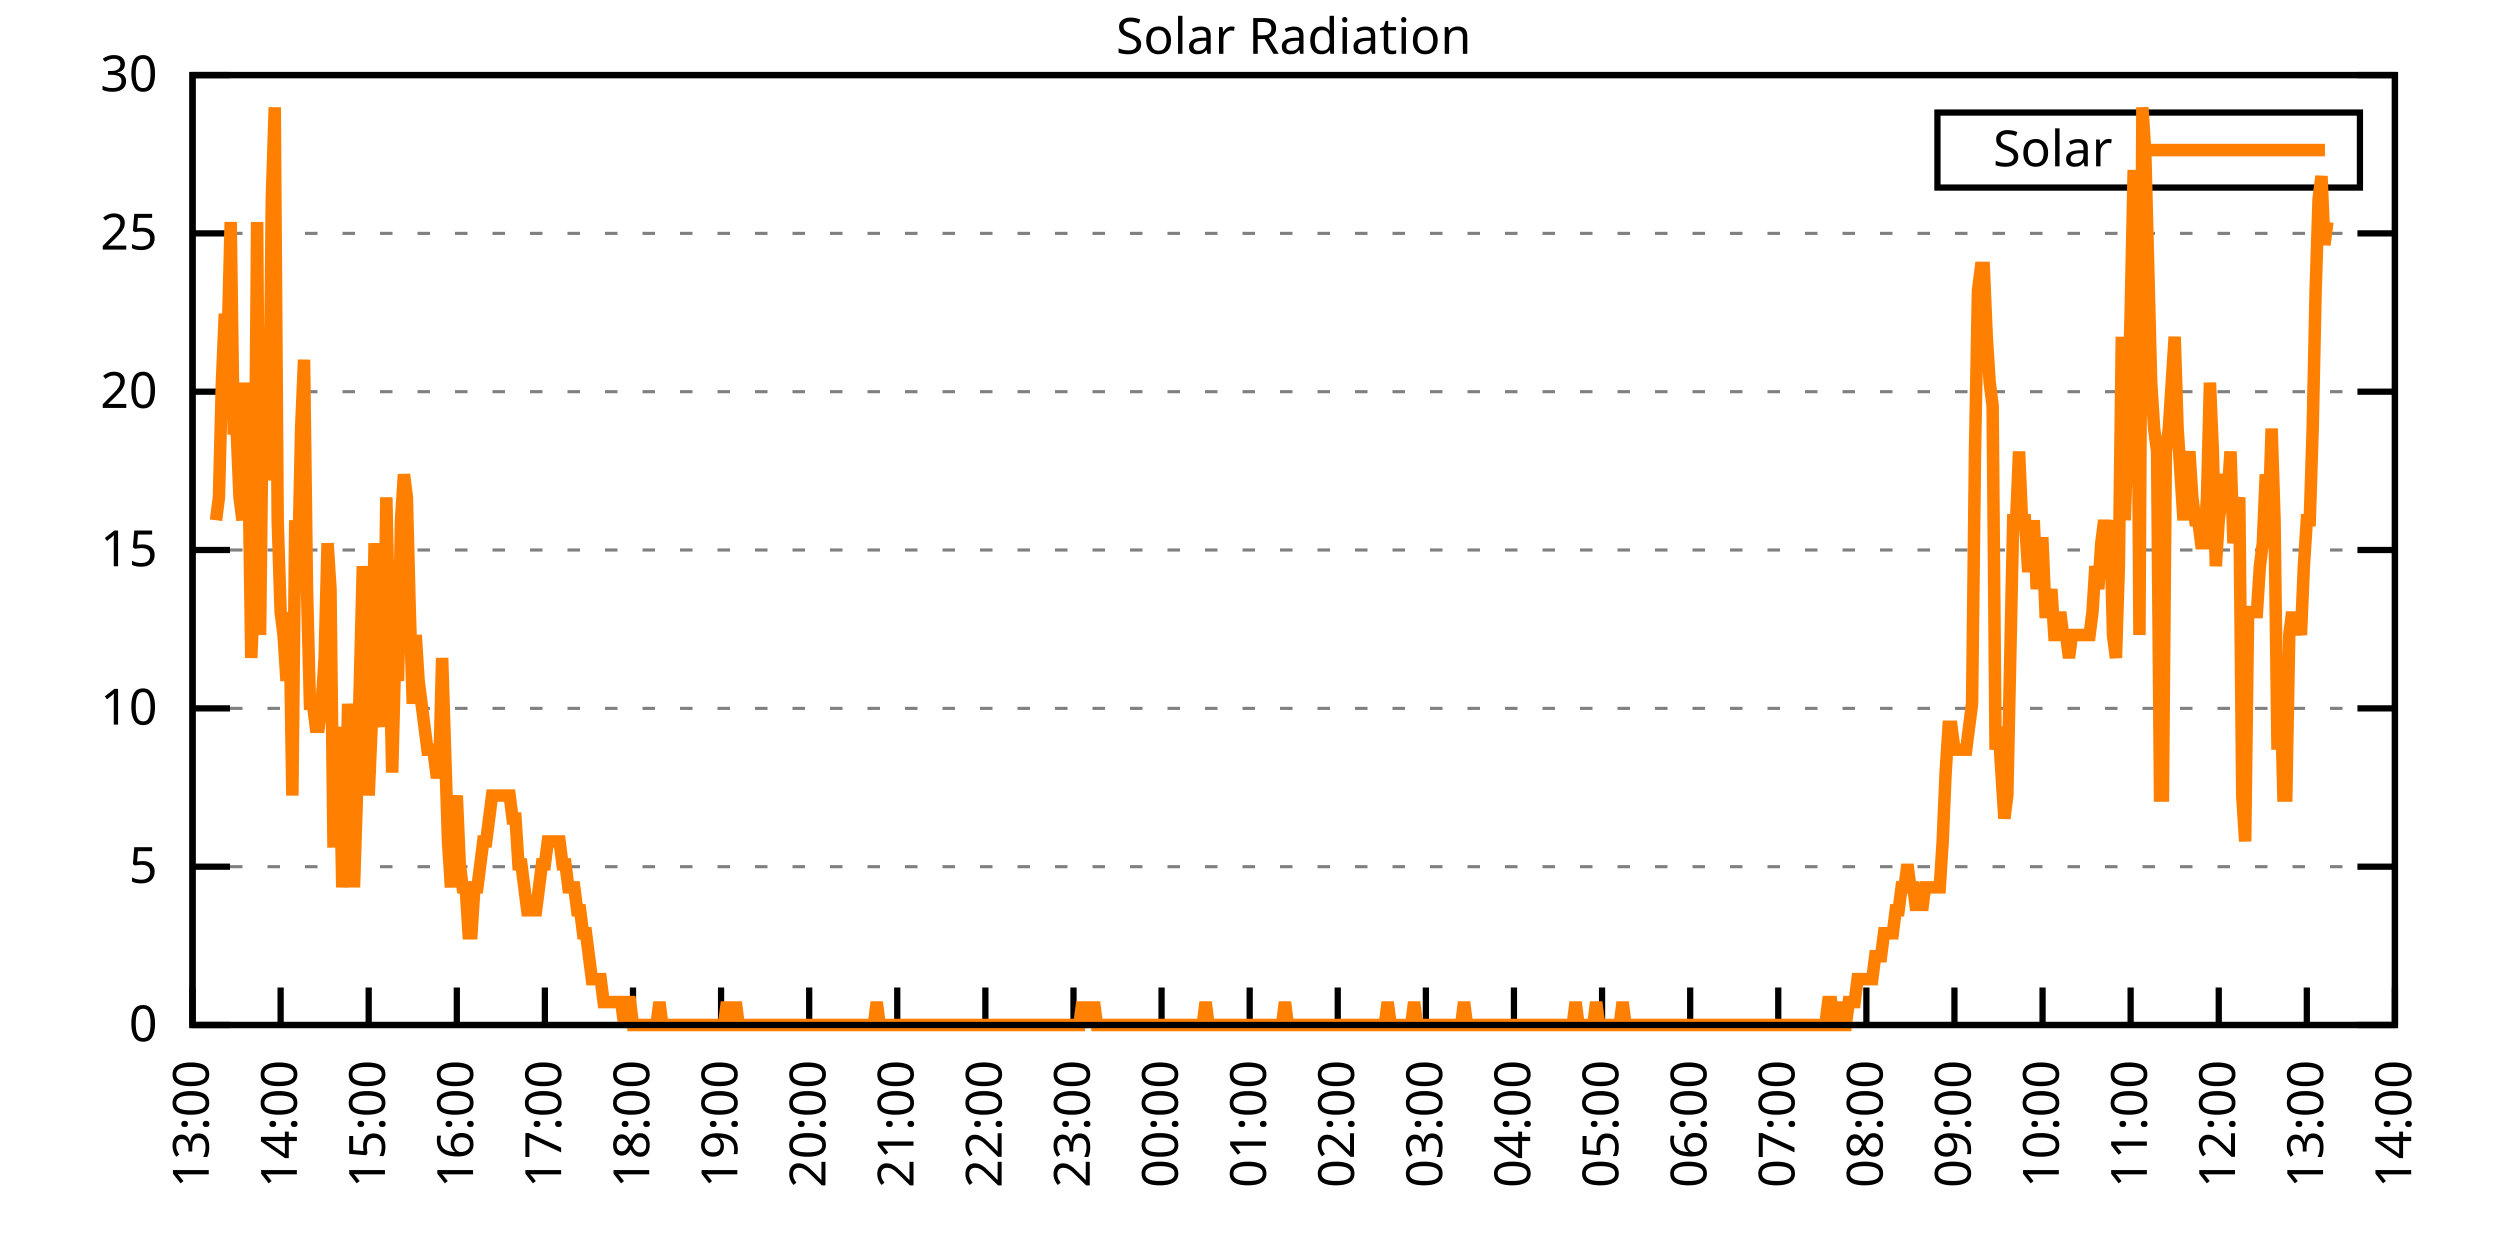
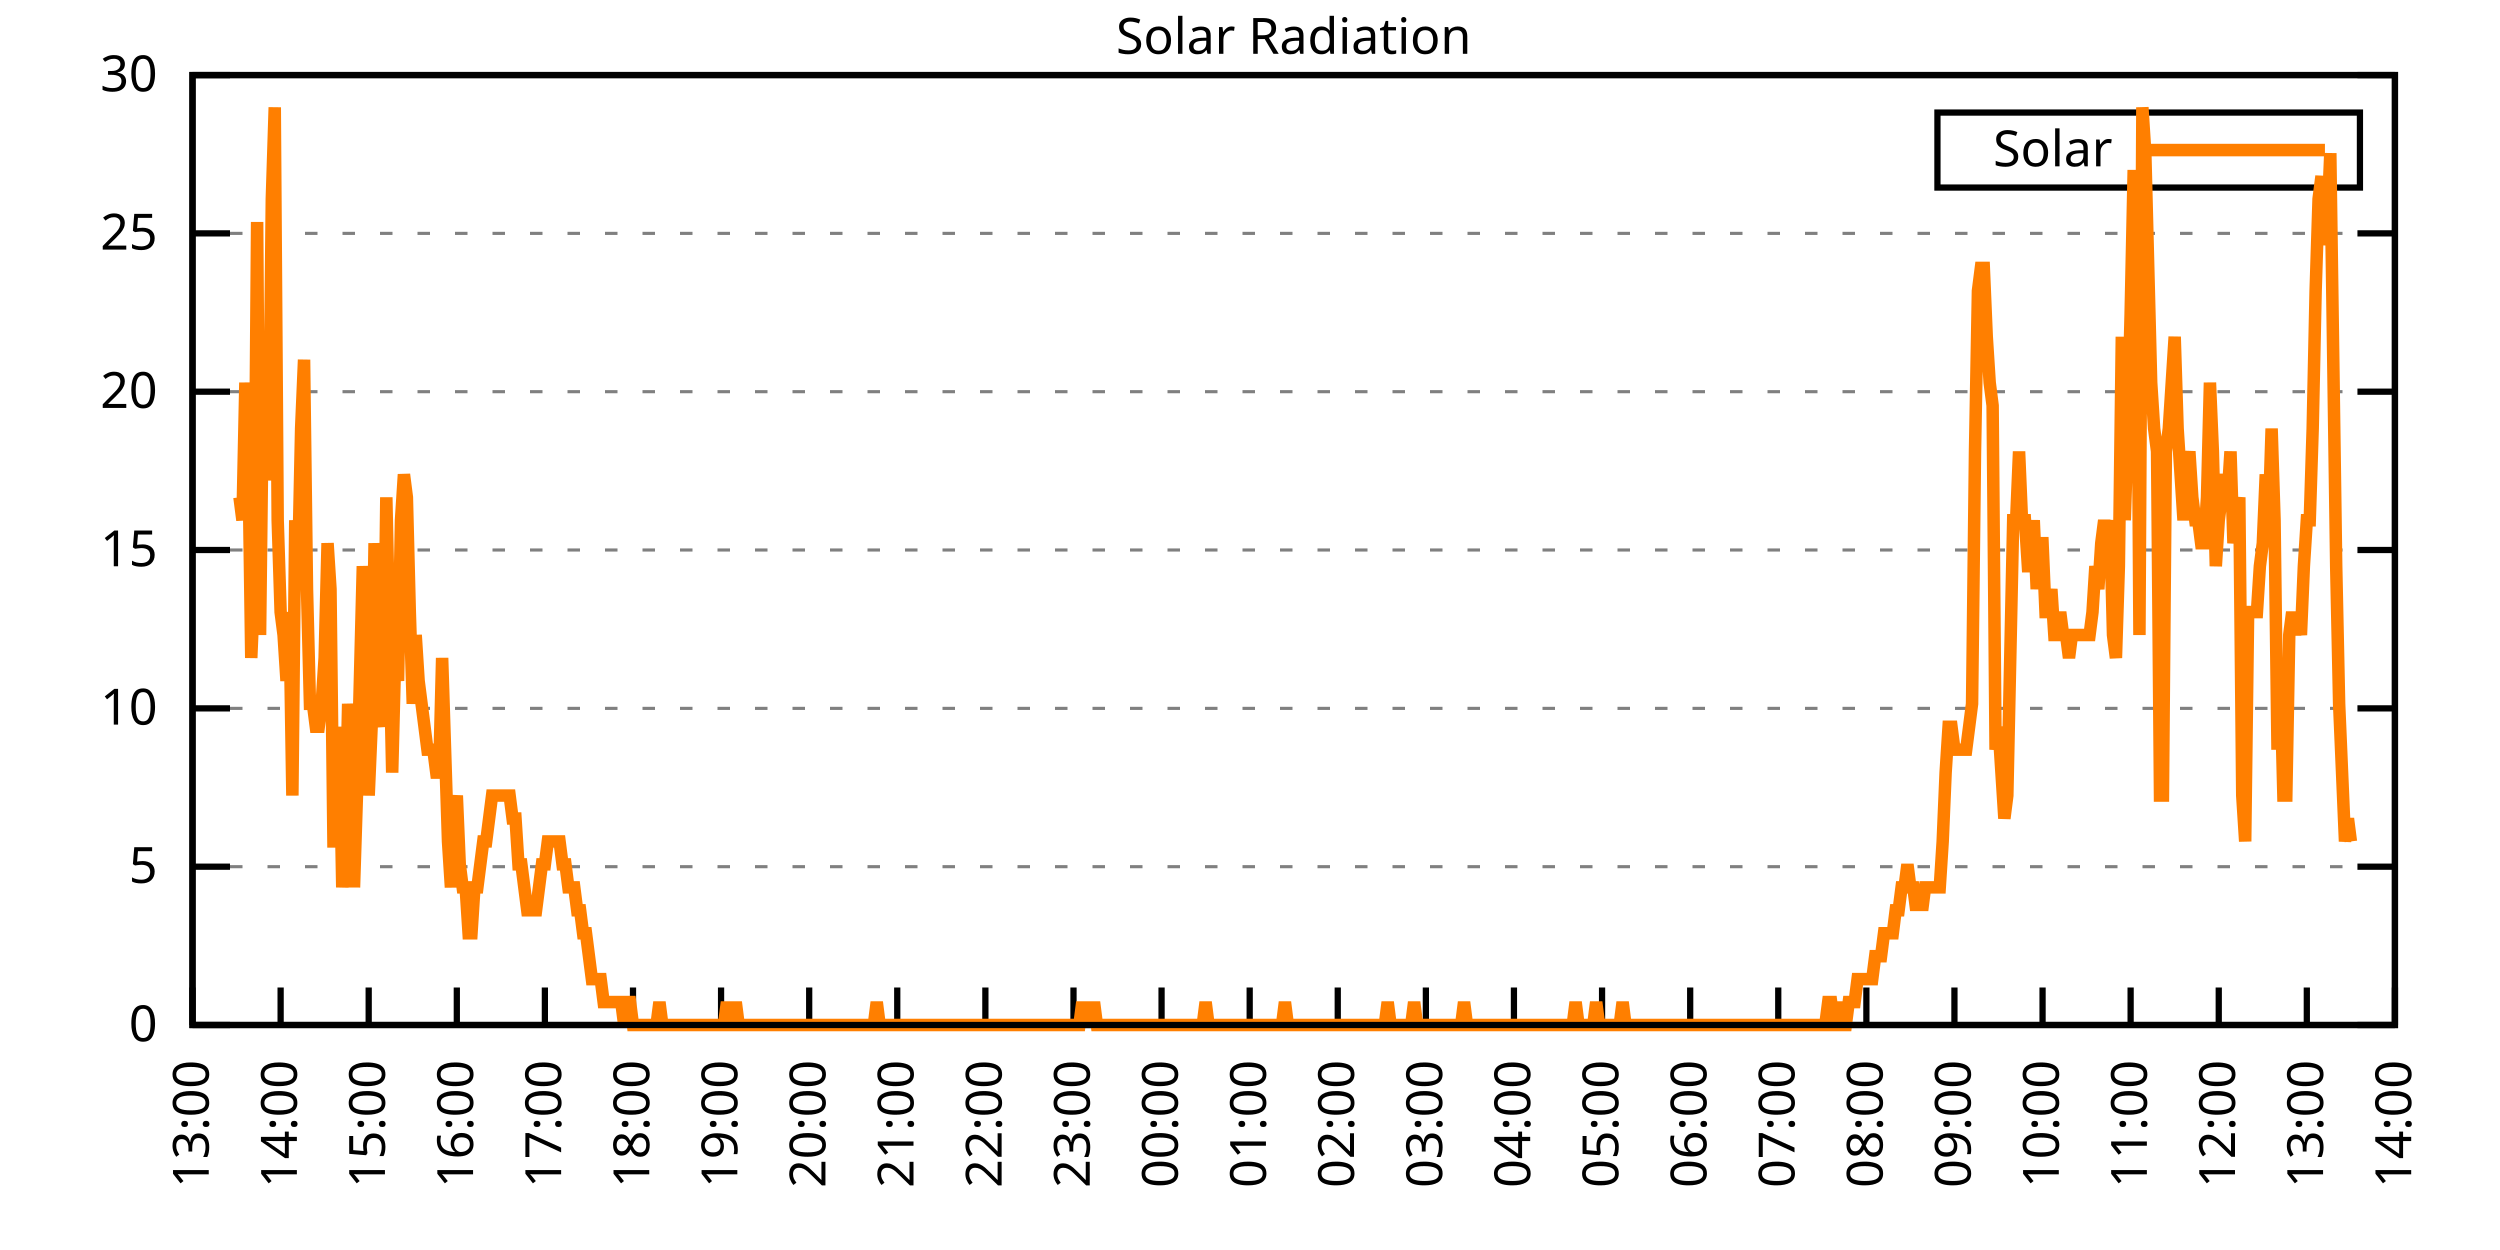
<svg xmlns="http://www.w3.org/2000/svg" xmlns:xlink="http://www.w3.org/1999/xlink" width="400" height="200" viewBox="0 0 400 200">
  <g id="gnuplot_canvas">
    <rect x="0" y="0" width="400" height="200" fill="none" />
    <defs>
      <circle id="gpDot" r="0.5" stroke-width="0.5" stroke="currentColor" />
      <path id="gpPt0" stroke-width="0.333" stroke="currentColor" d="M-1,0 h2 M0,-1 v2" />
      <path id="gpPt1" stroke-width="0.333" stroke="currentColor" d="M-1,-1 L1,1 M1,-1 L-1,1" />
      <path id="gpPt2" stroke-width="0.333" stroke="currentColor" d="M-1,0 L1,0 M0,-1 L0,1 M-1,-1 L1,1 M-1,1 L1,-1" />
      <rect id="gpPt3" stroke-width="0.333" stroke="currentColor" x="-1" y="-1" width="2" height="2" />
      <rect id="gpPt4" stroke-width="0.333" stroke="currentColor" fill="currentColor" x="-1" y="-1" width="2" height="2" />
      <circle id="gpPt5" stroke-width="0.333" stroke="currentColor" cx="0" cy="0" r="1" />
      <use xlink:href="#gpPt5" id="gpPt6" fill="currentColor" stroke="none" />
      <path id="gpPt7" stroke-width="0.333" stroke="currentColor" d="M0,-1.33 L-1.33,0.67 L1.33,0.67 z" />
      <use xlink:href="#gpPt7" id="gpPt8" fill="currentColor" stroke="none" />
      <use xlink:href="#gpPt7" id="gpPt9" stroke="currentColor" transform="rotate(180)" />
      <use xlink:href="#gpPt9" id="gpPt10" fill="currentColor" stroke="none" />
      <use xlink:href="#gpPt3" id="gpPt11" stroke="currentColor" transform="rotate(45)" />
      <use xlink:href="#gpPt11" id="gpPt12" fill="currentColor" stroke="none" />
      <path id="gpPt13" stroke-width="0.333" stroke="currentColor" d="M0,1.330 L1.265,0.411 L0.782,-1.067 L-0.782,-1.076 L-1.265,0.411 z" />
      <use xlink:href="#gpPt13" id="gpPt14" fill="currentColor" stroke="none" />
      <filter id="textbox" filterUnits="objectBoundingBox" x="0" y="0" height="1" width="1">
        <feFlood flood-color="white" flood-opacity="1" result="bgnd" />
        <feComposite in="SourceGraphic" in2="bgnd" operator="atop" />
      </filter>
      <filter id="greybox" filterUnits="objectBoundingBox" x="0" y="0" height="1" width="1">
        <feFlood flood-color="lightgrey" flood-opacity="1" result="grey" />
        <feComposite in="SourceGraphic" in2="grey" operator="atop" />
      </filter>
    </defs>
    <g fill="none" color="white" stroke="currentColor" stroke-width="1.00" stroke-linecap="butt" stroke-linejoin="miter">
</g>
    <g fill="none" color="black" stroke="currentColor" stroke-width="1.00" stroke-linecap="butt" stroke-linejoin="miter">
      <g stroke="none" shape-rendering="crispEdges">
        <polygon fill="rgb(255, 255, 255)" points="30.80,164.00 383.18,164.00 383.18,12.02 30.80,12.02 " />
      </g>
    </g>
    <g fill="none" color="black" stroke="currentColor" stroke-width="1.00" stroke-linecap="butt" stroke-linejoin="miter">
</g>
    <g fill="none" color="black" stroke="black" stroke-width="0.50" stroke-linecap="butt" stroke-linejoin="miter">
</g>
    <g fill="none" color="gray" stroke="currentColor" stroke-width="0.50" stroke-linecap="butt" stroke-linejoin="miter">
      <path stroke="gray" stroke-dasharray="2,4" class="gridline" d="M30.80,164.00 L383.19,164.00  " />
    </g>
    <g fill="none" color="gray" stroke="gray" stroke-width="1.00" stroke-linecap="butt" stroke-linejoin="miter">
</g>
    <g fill="none" color="black" stroke="currentColor" stroke-width="1.00" stroke-linecap="butt" stroke-linejoin="miter">
      <path stroke="black" d="M30.80,164.00 L36.80,164.00 M383.19,164.00 L377.19,164.00  " />
      <g transform="translate(25.20,166.60)" stroke="none" fill="black" font-family="Sans" font-size="8.00" text-anchor="end">
        <text>
          <tspan font-family="Sans"> 0</tspan>
        </text>
      </g>
    </g>
    <g fill="none" color="black" stroke="currentColor" stroke-width="1.00" stroke-linecap="butt" stroke-linejoin="miter">
</g>
    <g fill="none" color="black" stroke="black" stroke-width="0.50" stroke-linecap="butt" stroke-linejoin="miter">
</g>
    <g fill="none" color="gray" stroke="currentColor" stroke-width="0.50" stroke-linecap="butt" stroke-linejoin="miter">
      <path stroke="gray" stroke-dasharray="2,4" class="gridline" d="M30.80,138.67 L383.19,138.67  " />
    </g>
    <g fill="none" color="gray" stroke="gray" stroke-width="1.00" stroke-linecap="butt" stroke-linejoin="miter">
</g>
    <g fill="none" color="black" stroke="currentColor" stroke-width="1.00" stroke-linecap="butt" stroke-linejoin="miter">
      <path stroke="black" d="M30.80,138.67 L36.80,138.67 M383.19,138.67 L377.19,138.67  " />
      <g transform="translate(25.20,141.27)" stroke="none" fill="black" font-family="Sans" font-size="8.00" text-anchor="end">
        <text>
          <tspan font-family="Sans"> 5</tspan>
        </text>
      </g>
    </g>
    <g fill="none" color="black" stroke="currentColor" stroke-width="1.00" stroke-linecap="butt" stroke-linejoin="miter">
</g>
    <g fill="none" color="black" stroke="black" stroke-width="0.50" stroke-linecap="butt" stroke-linejoin="miter">
</g>
    <g fill="none" color="gray" stroke="currentColor" stroke-width="0.50" stroke-linecap="butt" stroke-linejoin="miter">
      <path stroke="gray" stroke-dasharray="2,4" class="gridline" d="M30.80,113.34 L383.19,113.34  " />
    </g>
    <g fill="none" color="gray" stroke="gray" stroke-width="1.00" stroke-linecap="butt" stroke-linejoin="miter">
</g>
    <g fill="none" color="black" stroke="currentColor" stroke-width="1.00" stroke-linecap="butt" stroke-linejoin="miter">
      <path stroke="black" d="M30.80,113.34 L36.80,113.34 M383.19,113.34 L377.19,113.34  " />
      <g transform="translate(25.20,115.94)" stroke="none" fill="black" font-family="Sans" font-size="8.00" text-anchor="end">
        <text>
          <tspan font-family="Sans"> 10</tspan>
        </text>
      </g>
    </g>
    <g fill="none" color="black" stroke="currentColor" stroke-width="1.00" stroke-linecap="butt" stroke-linejoin="miter">
</g>
    <g fill="none" color="black" stroke="black" stroke-width="0.50" stroke-linecap="butt" stroke-linejoin="miter">
</g>
    <g fill="none" color="gray" stroke="currentColor" stroke-width="0.50" stroke-linecap="butt" stroke-linejoin="miter">
      <path stroke="gray" stroke-dasharray="2,4" class="gridline" d="M30.80,88.00 L383.19,88.00  " />
    </g>
    <g fill="none" color="gray" stroke="gray" stroke-width="1.00" stroke-linecap="butt" stroke-linejoin="miter">
</g>
    <g fill="none" color="black" stroke="currentColor" stroke-width="1.00" stroke-linecap="butt" stroke-linejoin="miter">
      <path stroke="black" d="M30.80,88.00 L36.80,88.00 M383.19,88.00 L377.19,88.00  " />
      <g transform="translate(25.20,90.60)" stroke="none" fill="black" font-family="Sans" font-size="8.00" text-anchor="end">
        <text>
          <tspan font-family="Sans"> 15</tspan>
        </text>
      </g>
    </g>
    <g fill="none" color="black" stroke="currentColor" stroke-width="1.00" stroke-linecap="butt" stroke-linejoin="miter">
</g>
    <g fill="none" color="black" stroke="black" stroke-width="0.50" stroke-linecap="butt" stroke-linejoin="miter">
</g>
    <g fill="none" color="gray" stroke="currentColor" stroke-width="0.50" stroke-linecap="butt" stroke-linejoin="miter">
      <path stroke="gray" stroke-dasharray="2,4" class="gridline" d="M30.80,62.67 L383.19,62.67  " />
    </g>
    <g fill="none" color="gray" stroke="gray" stroke-width="1.00" stroke-linecap="butt" stroke-linejoin="miter">
</g>
    <g fill="none" color="black" stroke="currentColor" stroke-width="1.00" stroke-linecap="butt" stroke-linejoin="miter">
      <path stroke="black" d="M30.80,62.67 L36.80,62.67 M383.19,62.67 L377.19,62.67  " />
      <g transform="translate(25.20,65.27)" stroke="none" fill="black" font-family="Sans" font-size="8.00" text-anchor="end">
        <text>
          <tspan font-family="Sans"> 20</tspan>
        </text>
      </g>
    </g>
    <g fill="none" color="black" stroke="currentColor" stroke-width="1.00" stroke-linecap="butt" stroke-linejoin="miter">
</g>
    <g fill="none" color="black" stroke="black" stroke-width="0.50" stroke-linecap="butt" stroke-linejoin="miter">
</g>
    <g fill="none" color="gray" stroke="currentColor" stroke-width="0.50" stroke-linecap="butt" stroke-linejoin="miter">
      <path stroke="gray" stroke-dasharray="2,4" class="gridline" d="M30.80,37.34 L383.19,37.34  " />
    </g>
    <g fill="none" color="gray" stroke="gray" stroke-width="1.00" stroke-linecap="butt" stroke-linejoin="miter">
</g>
    <g fill="none" color="black" stroke="currentColor" stroke-width="1.00" stroke-linecap="butt" stroke-linejoin="miter">
      <path stroke="black" d="M30.80,37.34 L36.80,37.34 M383.19,37.34 L377.19,37.34  " />
      <g transform="translate(25.20,39.94)" stroke="none" fill="black" font-family="Sans" font-size="8.00" text-anchor="end">
        <text>
          <tspan font-family="Sans"> 25</tspan>
        </text>
      </g>
    </g>
    <g fill="none" color="black" stroke="currentColor" stroke-width="1.00" stroke-linecap="butt" stroke-linejoin="miter">
</g>
    <g fill="none" color="black" stroke="black" stroke-width="0.50" stroke-linecap="butt" stroke-linejoin="miter">
</g>
    <g fill="none" color="gray" stroke="currentColor" stroke-width="0.50" stroke-linecap="butt" stroke-linejoin="miter">
      <path stroke="gray" stroke-dasharray="2,4" class="gridline" d="M30.80,12.01 L383.19,12.01  " />
    </g>
    <g fill="none" color="gray" stroke="gray" stroke-width="1.00" stroke-linecap="butt" stroke-linejoin="miter">
</g>
    <g fill="none" color="black" stroke="currentColor" stroke-width="1.00" stroke-linecap="butt" stroke-linejoin="miter">
      <path stroke="black" d="M30.80,12.01 L36.80,12.01 M383.19,12.01 L377.19,12.01  " />
      <g transform="translate(25.20,14.61)" stroke="none" fill="black" font-family="Sans" font-size="8.00" text-anchor="end">
        <text>
          <tspan font-family="Sans"> 30</tspan>
        </text>
      </g>
    </g>
    <g fill="none" color="black" stroke="currentColor" stroke-width="1.00" stroke-linecap="butt" stroke-linejoin="miter">
      <path stroke="black" d="M30.80,164.00 L30.80,158.00  " />
      <g transform="translate(33.40,169.60) rotate(270.00)" stroke="none" fill="black" font-family="Sans" font-size="8.00" text-anchor="end">
        <text>
          <tspan font-family="Sans">13:00</tspan>
        </text>
      </g>
    </g>
    <g fill="none" color="black" stroke="currentColor" stroke-width="1.00" stroke-linecap="butt" stroke-linejoin="miter">
      <path stroke="black" d="M44.90,164.00 L44.90,158.00  " />
      <g transform="translate(47.50,169.60) rotate(270.00)" stroke="none" fill="black" font-family="Sans" font-size="8.00" text-anchor="end">
        <text>
          <tspan font-family="Sans">14:00</tspan>
        </text>
      </g>
    </g>
    <g fill="none" color="black" stroke="currentColor" stroke-width="1.00" stroke-linecap="butt" stroke-linejoin="miter">
      <path stroke="black" d="M58.99,164.00 L58.99,158.00  " />
      <g transform="translate(61.59,169.60) rotate(270.00)" stroke="none" fill="black" font-family="Sans" font-size="8.00" text-anchor="end">
        <text>
          <tspan font-family="Sans">15:00</tspan>
        </text>
      </g>
    </g>
    <g fill="none" color="black" stroke="currentColor" stroke-width="1.00" stroke-linecap="butt" stroke-linejoin="miter">
      <path stroke="black" d="M73.09,164.00 L73.09,158.00  " />
      <g transform="translate(75.69,169.60) rotate(270.00)" stroke="none" fill="black" font-family="Sans" font-size="8.00" text-anchor="end">
        <text>
          <tspan font-family="Sans">16:00</tspan>
        </text>
      </g>
    </g>
    <g fill="none" color="black" stroke="currentColor" stroke-width="1.00" stroke-linecap="butt" stroke-linejoin="miter">
      <path stroke="black" d="M87.18,164.00 L87.18,158.00  " />
      <g transform="translate(89.78,169.60) rotate(270.00)" stroke="none" fill="black" font-family="Sans" font-size="8.00" text-anchor="end">
        <text>
          <tspan font-family="Sans">17:00</tspan>
        </text>
      </g>
    </g>
    <g fill="none" color="black" stroke="currentColor" stroke-width="1.00" stroke-linecap="butt" stroke-linejoin="miter">
      <path stroke="black" d="M101.28,164.00 L101.28,158.00  " />
      <g transform="translate(103.88,169.60) rotate(270.00)" stroke="none" fill="black" font-family="Sans" font-size="8.00" text-anchor="end">
        <text>
          <tspan font-family="Sans">18:00</tspan>
        </text>
      </g>
    </g>
    <g fill="none" color="black" stroke="currentColor" stroke-width="1.00" stroke-linecap="butt" stroke-linejoin="miter">
      <path stroke="black" d="M115.37,164.00 L115.37,158.00  " />
      <g transform="translate(117.97,169.60) rotate(270.00)" stroke="none" fill="black" font-family="Sans" font-size="8.00" text-anchor="end">
        <text>
          <tspan font-family="Sans">19:00</tspan>
        </text>
      </g>
    </g>
    <g fill="none" color="black" stroke="currentColor" stroke-width="1.00" stroke-linecap="butt" stroke-linejoin="miter">
      <path stroke="black" d="M129.47,164.00 L129.47,158.00  " />
      <g transform="translate(132.07,169.60) rotate(270.00)" stroke="none" fill="black" font-family="Sans" font-size="8.00" text-anchor="end">
        <text>
          <tspan font-family="Sans">20:00</tspan>
        </text>
      </g>
    </g>
    <g fill="none" color="black" stroke="currentColor" stroke-width="1.00" stroke-linecap="butt" stroke-linejoin="miter">
      <path stroke="black" d="M143.56,164.00 L143.56,158.00  " />
      <g transform="translate(146.16,169.60) rotate(270.00)" stroke="none" fill="black" font-family="Sans" font-size="8.00" text-anchor="end">
        <text>
          <tspan font-family="Sans">21:00</tspan>
        </text>
      </g>
    </g>
    <g fill="none" color="black" stroke="currentColor" stroke-width="1.00" stroke-linecap="butt" stroke-linejoin="miter">
      <path stroke="black" d="M157.66,164.00 L157.66,158.00  " />
      <g transform="translate(160.26,169.60) rotate(270.00)" stroke="none" fill="black" font-family="Sans" font-size="8.00" text-anchor="end">
        <text>
          <tspan font-family="Sans">22:00</tspan>
        </text>
      </g>
    </g>
    <g fill="none" color="black" stroke="currentColor" stroke-width="1.00" stroke-linecap="butt" stroke-linejoin="miter">
      <path stroke="black" d="M171.76,164.00 L171.76,158.00  " />
      <g transform="translate(174.36,169.60) rotate(270.00)" stroke="none" fill="black" font-family="Sans" font-size="8.00" text-anchor="end">
        <text>
          <tspan font-family="Sans">23:00</tspan>
        </text>
      </g>
    </g>
    <g fill="none" color="black" stroke="currentColor" stroke-width="1.00" stroke-linecap="butt" stroke-linejoin="miter">
      <path stroke="black" d="M185.85,164.00 L185.85,158.00  " />
      <g transform="translate(188.45,169.60) rotate(270.00)" stroke="none" fill="black" font-family="Sans" font-size="8.00" text-anchor="end">
        <text>
          <tspan font-family="Sans">00:00</tspan>
        </text>
      </g>
    </g>
    <g fill="none" color="black" stroke="currentColor" stroke-width="1.00" stroke-linecap="butt" stroke-linejoin="miter">
      <path stroke="black" d="M199.95,164.00 L199.95,158.00  " />
      <g transform="translate(202.55,169.60) rotate(270.00)" stroke="none" fill="black" font-family="Sans" font-size="8.00" text-anchor="end">
        <text>
          <tspan font-family="Sans">01:00</tspan>
        </text>
      </g>
    </g>
    <g fill="none" color="black" stroke="currentColor" stroke-width="1.00" stroke-linecap="butt" stroke-linejoin="miter">
      <path stroke="black" d="M214.04,164.00 L214.04,158.00  " />
      <g transform="translate(216.64,169.60) rotate(270.00)" stroke="none" fill="black" font-family="Sans" font-size="8.00" text-anchor="end">
        <text>
          <tspan font-family="Sans">02:00</tspan>
        </text>
      </g>
    </g>
    <g fill="none" color="black" stroke="currentColor" stroke-width="1.00" stroke-linecap="butt" stroke-linejoin="miter">
      <path stroke="black" d="M228.14,164.00 L228.14,158.00  " />
      <g transform="translate(230.74,169.60) rotate(270.00)" stroke="none" fill="black" font-family="Sans" font-size="8.00" text-anchor="end">
        <text>
          <tspan font-family="Sans">03:00</tspan>
        </text>
      </g>
    </g>
    <g fill="none" color="black" stroke="currentColor" stroke-width="1.00" stroke-linecap="butt" stroke-linejoin="miter">
      <path stroke="black" d="M242.23,164.00 L242.23,158.00  " />
      <g transform="translate(244.83,169.60) rotate(270.00)" stroke="none" fill="black" font-family="Sans" font-size="8.00" text-anchor="end">
        <text>
          <tspan font-family="Sans">04:00</tspan>
        </text>
      </g>
    </g>
    <g fill="none" color="black" stroke="currentColor" stroke-width="1.00" stroke-linecap="butt" stroke-linejoin="miter">
      <path stroke="black" d="M256.33,164.00 L256.33,158.00  " />
      <g transform="translate(258.93,169.60) rotate(270.00)" stroke="none" fill="black" font-family="Sans" font-size="8.00" text-anchor="end">
        <text>
          <tspan font-family="Sans">05:00</tspan>
        </text>
      </g>
    </g>
    <g fill="none" color="black" stroke="currentColor" stroke-width="1.00" stroke-linecap="butt" stroke-linejoin="miter">
      <path stroke="black" d="M270.43,164.00 L270.43,158.00  " />
      <g transform="translate(273.03,169.60) rotate(270.00)" stroke="none" fill="black" font-family="Sans" font-size="8.00" text-anchor="end">
        <text>
          <tspan font-family="Sans">06:00</tspan>
        </text>
      </g>
    </g>
    <g fill="none" color="black" stroke="currentColor" stroke-width="1.00" stroke-linecap="butt" stroke-linejoin="miter">
      <path stroke="black" d="M284.52,164.00 L284.52,158.00  " />
      <g transform="translate(287.12,169.60) rotate(270.00)" stroke="none" fill="black" font-family="Sans" font-size="8.00" text-anchor="end">
        <text>
          <tspan font-family="Sans">07:00</tspan>
        </text>
      </g>
    </g>
    <g fill="none" color="black" stroke="currentColor" stroke-width="1.00" stroke-linecap="butt" stroke-linejoin="miter">
      <path stroke="black" d="M298.62,164.00 L298.62,158.00  " />
      <g transform="translate(301.22,169.60) rotate(270.00)" stroke="none" fill="black" font-family="Sans" font-size="8.00" text-anchor="end">
        <text>
          <tspan font-family="Sans">08:00</tspan>
        </text>
      </g>
    </g>
    <g fill="none" color="black" stroke="currentColor" stroke-width="1.00" stroke-linecap="butt" stroke-linejoin="miter">
      <path stroke="black" d="M312.71,164.00 L312.71,158.00  " />
      <g transform="translate(315.31,169.60) rotate(270.00)" stroke="none" fill="black" font-family="Sans" font-size="8.00" text-anchor="end">
        <text>
          <tspan font-family="Sans">09:00</tspan>
        </text>
      </g>
    </g>
    <g fill="none" color="black" stroke="currentColor" stroke-width="1.00" stroke-linecap="butt" stroke-linejoin="miter">
      <path stroke="black" d="M326.81,164.00 L326.81,158.00  " />
      <g transform="translate(329.41,169.60) rotate(270.00)" stroke="none" fill="black" font-family="Sans" font-size="8.00" text-anchor="end">
        <text>
          <tspan font-family="Sans">10:00</tspan>
        </text>
      </g>
    </g>
    <g fill="none" color="black" stroke="currentColor" stroke-width="1.00" stroke-linecap="butt" stroke-linejoin="miter">
      <path stroke="black" d="M340.90,164.00 L340.90,158.00  " />
      <g transform="translate(343.50,169.60) rotate(270.00)" stroke="none" fill="black" font-family="Sans" font-size="8.00" text-anchor="end">
        <text>
          <tspan font-family="Sans">11:00</tspan>
        </text>
      </g>
    </g>
    <g fill="none" color="black" stroke="currentColor" stroke-width="1.00" stroke-linecap="butt" stroke-linejoin="miter">
      <path stroke="black" d="M355.00,164.00 L355.00,158.00  " />
      <g transform="translate(357.60,169.60) rotate(270.00)" stroke="none" fill="black" font-family="Sans" font-size="8.00" text-anchor="end">
        <text>
          <tspan font-family="Sans">12:00</tspan>
        </text>
      </g>
    </g>
    <g fill="none" color="black" stroke="currentColor" stroke-width="1.00" stroke-linecap="butt" stroke-linejoin="miter">
      <path stroke="black" d="M369.09,164.00 L369.09,158.00  " />
      <g transform="translate(371.69,169.60) rotate(270.00)" stroke="none" fill="black" font-family="Sans" font-size="8.00" text-anchor="end">
        <text>
          <tspan font-family="Sans">13:00</tspan>
        </text>
      </g>
    </g>
    <g fill="none" color="black" stroke="currentColor" stroke-width="1.00" stroke-linecap="butt" stroke-linejoin="miter">
      <path stroke="black" d="M383.19,164.00 L383.19,158.00  " />
      <g transform="translate(385.79,169.60) rotate(270.00)" stroke="none" fill="black" font-family="Sans" font-size="8.00" text-anchor="end">
        <text>
          <tspan font-family="Sans">14:00</tspan>
        </text>
      </g>
    </g>
    <g fill="none" color="black" stroke="currentColor" stroke-width="1.00" stroke-linecap="butt" stroke-linejoin="miter">
</g>
    <g fill="none" color="black" stroke="currentColor" stroke-width="1.00" stroke-linecap="butt" stroke-linejoin="miter">
      <path stroke="black" d="M30.80,12.01 L30.80,164.00 L383.19,164.00 L383.19,12.01 L30.80,12.01 Z  " />
    </g>
    <g fill="none" color="black" stroke="currentColor" stroke-width="1.00" stroke-linecap="butt" stroke-linejoin="miter">
</g>
    <g fill="none" color="black" stroke="currentColor" stroke-width="1.00" stroke-linecap="butt" stroke-linejoin="miter">
      <path stroke="black" d="M309.99,30.01 L309.99,18.01 L377.59,18.01 L377.59,30.01 L309.99,30.01 Z  " />
    </g>
    <g id="Solar_Radiation_plot_1">
      <g fill="none" color="white" stroke="black" stroke-width="2.00" stroke-linecap="butt" stroke-linejoin="miter">
</g>
      <g fill="none" color="black" stroke="currentColor" stroke-width="2.00" stroke-linecap="butt" stroke-linejoin="miter">
        <g transform="translate(337.99,26.61)" stroke="none" fill="black" font-family="Sans" font-size="8.00" text-anchor="end">
          <text>
            <tspan font-family="Sans">Solar</tspan>
          </text>
        </g>
      </g>
      <g fill="none" color="black" stroke="currentColor" stroke-width="2.00" stroke-linecap="butt" stroke-linejoin="miter">
-         <path stroke="rgb(255, 127,   0)" d="M343.59,24.01 L371.99,24.01 M34.56,83.24 L35.03,79.57 L35.50,61.22 L35.97,50.21 L36.44,53.88 L36.91,35.52   L37.38,68.56 L37.85,68.56 L38.32,79.57 L38.79,83.24 L39.26,61.22 L39.73,72.23 L40.20,105.27 L40.67,94.26   L41.14,35.52 L41.61,101.60 L42.08,61.22 L42.55,75.90 L43.02,75.90 L43.49,31.85 L43.96,17.17 L44.43,83.24   L44.90,97.93 L45.37,101.60 L45.84,108.94 L46.31,97.93 L46.78,127.29 L47.24,83.24 L47.71,90.59 L48.18,68.56   L48.65,57.55 L49.12,94.26 L49.59,112.61 L50.06,112.61 L50.53,116.28 L51.00,116.28 L51.47,112.61 L51.94,105.27   L52.41,86.91 L52.88,94.26 L53.35,134.63 L53.82,134.63 L54.29,116.28 L54.76,141.98 L55.23,134.63 L55.70,112.61   L56.17,119.95 L56.64,141.98 L57.11,127.29 L57.58,108.94 L58.05,90.59 L58.52,97.93 L58.99,127.29 L59.46,116.28   L59.93,86.91 L60.40,97.93 L60.87,112.61 L61.34,116.28 L61.81,79.57 L62.28,101.60 L62.75,123.62 L63.22,105.27   L63.69,108.94 L64.16,83.24 L64.63,75.90 L65.10,79.57 L65.57,97.93 L66.04,112.61 L66.51,101.60 L66.98,108.94   L67.45,112.61 L67.92,116.28 L68.39,119.95 L68.86,119.95 L69.33,119.95 L69.80,123.62 L70.27,123.62 L70.74,105.27   L71.21,119.95 L71.68,134.63 L72.15,141.98 L72.62,130.96 L73.09,127.29 L73.56,138.30 L74.03,141.98 L74.50,141.98   L74.97,149.32 L75.44,149.32 L75.91,141.98 L76.38,141.98 L76.85,138.30 L77.32,134.63 L77.79,134.63 L78.26,130.96   L78.73,127.29 L79.19,127.29 L79.66,127.29 L80.13,127.29 L80.60,127.29 L81.07,127.29 L81.54,127.29 L82.01,130.96   L82.48,130.96 L82.95,138.30 L83.42,138.30 L83.89,141.98 L84.36,145.65 L84.83,145.65 L85.30,145.65 L85.77,145.65   L86.24,141.98 L86.71,138.30 L87.18,138.30 L87.65,134.63 L88.12,134.63 L88.59,134.63 L89.06,134.63 L89.53,134.63   L90.00,138.30 L90.47,138.30 L90.94,141.98 L91.41,141.98 L91.88,141.98 L92.35,145.65 L92.82,145.65 L93.29,149.32   L93.76,149.32 L94.23,152.99 L94.70,156.66 L95.17,156.66 L95.64,156.66 L96.11,156.66 L96.58,160.33 L97.05,160.33   L97.52,160.33 L97.99,160.33 L98.46,160.33 L98.93,160.33 L99.40,160.33 L99.87,164.00 L100.34,160.33 L100.81,160.33   L101.28,164.00 L101.75,164.00 L102.22,164.00 L102.69,164.00 L103.16,164.00 L103.63,164.00 L104.10,164.00 L104.57,164.00   L105.04,164.00 L105.51,160.33 L105.98,164.00 L106.45,164.00 L106.92,164.00 L107.39,164.00 L107.86,164.00 L108.33,164.00   L108.80,164.00 L109.27,164.00 L109.74,164.00 L110.21,164.00 L110.68,164.00 L111.14,164.00 L111.61,164.00 L112.08,164.00   L112.55,164.00 L113.02,164.00 L113.49,164.00 L113.96,164.00 L114.43,164.00 L114.90,164.00 L115.37,164.00 L115.84,164.00   L116.31,160.33 L116.78,164.00 L117.25,164.00 L117.72,160.33 L118.19,164.00 L118.66,164.00 L119.13,164.00 L119.60,164.00   L120.07,164.00 L120.54,164.00 L121.01,164.00 L121.48,164.00 L121.95,164.00 L122.42,164.00 L122.89,164.00 L123.36,164.00   L123.83,164.00 L124.30,164.00 L124.77,164.00 L125.24,164.00 L125.71,164.00 L126.18,164.00 L126.65,164.00 L127.12,164.00   L127.59,164.00 L128.06,164.00 L128.53,164.00 L129.00,164.00 L129.47,164.00 L129.94,164.00 L130.41,164.00 L130.88,164.00   L131.35,164.00 L131.82,164.00 L132.29,164.00 L132.76,164.00 L133.23,164.00 L133.70,164.00 L134.17,164.00 L134.64,164.00   L135.11,164.00 L135.58,164.00 L136.05,164.00 L136.52,164.00 L136.99,164.00 L137.46,164.00 L137.93,164.00 L138.40,164.00   L138.87,164.00 L139.34,164.00 L139.81,164.00 L140.28,160.33 L140.75,164.00 L141.22,164.00 L141.69,164.00 L142.16,164.00   L142.63,164.00 L143.09,164.00 L143.56,164.00 L144.03,164.00 L144.50,164.00 L144.97,164.00 L145.44,164.00 L145.91,164.00   L146.38,164.00 L146.85,164.00 L147.32,164.00 L147.79,164.00 L148.26,164.00 L148.73,164.00 L149.20,164.00 L149.67,164.00   L150.14,164.00 L150.61,164.00 L151.08,164.00 L151.55,164.00 L152.02,164.00 L152.49,164.00 L152.96,164.00 L153.43,164.00   L153.90,164.00 L154.37,164.00 L154.84,164.00 L155.31,164.00 L155.78,164.00 L156.25,164.00 L156.72,164.00 L157.19,164.00   L157.66,164.00 L158.13,164.00 L158.60,164.00 L159.07,164.00 L159.54,164.00 L160.01,164.00 L160.48,164.00 L160.95,164.00   L161.42,164.00 L161.89,164.00 L162.36,164.00 L162.83,164.00 L163.30,164.00 L163.77,164.00 L164.24,164.00 L164.71,164.00   L165.18,164.00 L165.65,164.00 L166.12,164.00 L166.59,164.00 L167.06,164.00 L167.53,164.00 L168.00,164.00 L168.47,164.00   L168.94,164.00 L169.41,164.00 L169.88,164.00 L170.35,164.00 L170.82,164.00 L171.29,164.00 L171.76,164.00 L172.23,164.00   L172.70,164.00 L173.17,160.33 L173.64,164.00 L174.11,160.33 L174.58,164.00 L175.04,160.33 L175.51,164.00 L175.98,164.00   L176.45,164.00 L176.92,164.00 L177.39,164.00 L177.86,164.00 L178.33,164.00 L178.80,164.00 L179.27,164.00 L179.74,164.00   L180.21,164.00 L180.68,164.00 L181.15,164.00 L181.62,164.00 L182.09,164.00 L182.56,164.00 L183.03,164.00 L183.50,164.00   L183.97,164.00 L184.44,164.00 L184.91,164.00 L185.38,164.00 L185.85,164.00 L186.32,164.00 L186.79,164.00 L187.26,164.00   L187.73,164.00 L188.20,164.00 L188.67,164.00 L189.14,164.00 L189.61,164.00 L190.08,164.00 L190.55,164.00 L191.02,164.00   L191.49,164.00 L191.96,164.00 L192.43,164.00 L192.90,160.33 L193.37,164.00 L193.84,164.00 L194.31,164.00 L194.78,164.00   L195.25,164.00 L195.72,164.00 L196.19,164.00 L196.66,164.00 L197.13,164.00 L197.60,164.00 L198.07,164.00 L198.54,164.00   L199.01,164.00 L199.48,164.00 L199.95,164.00 L200.42,164.00 L200.89,164.00 L201.36,164.00 L201.83,164.00 L202.30,164.00   L202.77,164.00 L203.24,164.00 L203.71,164.00 L204.18,164.00 L204.65,164.00 L205.12,164.00 L205.59,160.33 L206.06,164.00   L206.53,164.00 L207.00,164.00 L207.46,164.00 L207.93,164.00 L208.40,164.00 L208.87,164.00 L209.34,164.00 L209.81,164.00   L210.28,164.00 L210.75,164.00 L211.22,164.00 L211.69,164.00 L212.16,164.00 L212.63,164.00 L213.10,164.00 L213.57,164.00   L214.04,164.00 L214.51,164.00 L214.98,164.00 L215.45,164.00 L215.92,164.00 L216.39,164.00 L216.86,164.00 L217.33,164.00   L217.80,164.00 L218.27,164.00 L218.74,164.00 L219.21,164.00 L219.68,164.00 L220.15,164.00 L220.62,164.00 L221.09,164.00   L221.56,164.00 L222.03,160.33 L222.50,164.00 L222.97,164.00 L223.44,164.00 L223.91,164.00 L224.38,164.00 L224.85,164.00   L225.32,164.00 L225.79,164.00 L226.26,160.33 L226.73,164.00 L227.20,164.00 L227.67,164.00 L228.14,164.00 L228.61,164.00   L229.08,164.00 L229.55,164.00 L230.02,164.00 L230.49,164.00 L230.96,164.00 L231.43,164.00 L231.90,164.00 L232.37,164.00   L232.84,164.00 L233.31,164.00 L233.78,164.00 L234.25,160.33 L234.72,164.00 L235.19,164.00 L235.66,164.00 L236.13,164.00   L236.60,164.00 L237.07,164.00 L237.54,164.00 L238.01,164.00 L238.48,164.00 L238.95,164.00 L239.41,164.00 L239.88,164.00   L240.35,164.00 L240.82,164.00 L241.29,164.00 L241.76,164.00 L242.23,164.00 L242.70,164.00 L243.17,164.00 L243.64,164.00   L244.11,164.00 L244.58,164.00 L245.05,164.00 L245.52,164.00 L245.99,164.00 L246.46,164.00 L246.93,164.00 L247.40,164.00   L247.87,164.00 L248.34,164.00 L248.81,164.00 L249.28,164.00 L249.75,164.00 L250.22,164.00 L250.69,164.00 L251.16,164.00   L251.63,164.00 L252.10,160.33 L252.57,164.00 L253.04,164.00 L253.51,164.00 L253.98,164.00 L254.45,164.00 L254.92,164.00   L255.39,160.33 L255.86,164.00 L256.33,164.00 L256.80,164.00 L257.27,164.00 L257.74,164.00 L258.21,164.00 L258.68,164.00   L259.15,164.00 L259.62,160.33 L260.09,164.00 L260.56,164.00 L261.03,164.00 L261.50,164.00 L261.97,164.00 L262.44,164.00   L262.91,164.00 L263.38,164.00 L263.85,164.00 L264.32,164.00 L264.79,164.00 L265.26,164.00 L265.73,164.00 L266.20,164.00   L266.67,164.00 L267.14,164.00 L267.61,164.00 L268.08,164.00 L268.55,164.00 L269.02,164.00 L269.49,164.00 L269.96,164.00   L270.43,164.00 L270.90,164.00 L271.36,164.00 L271.83,164.00 L272.30,164.00 L272.77,164.00 L273.24,164.00 L273.71,164.00   L274.18,164.00 L274.65,164.00 L275.12,164.00 L275.59,164.00 L276.06,164.00 L276.53,164.00 L277.00,164.00 L277.47,164.00   L277.94,164.00 L278.41,164.00 L278.88,164.00 L279.35,164.00 L279.82,164.00 L280.29,164.00 L280.76,164.00 L281.23,164.00   L281.70,164.00 L282.17,164.00 L282.64,164.00 L283.11,164.00 L283.58,164.00 L284.05,164.00 L284.52,164.00 L284.99,164.00   L285.46,164.00 L285.93,164.00 L286.40,164.00 L286.87,164.00 L287.34,164.00 L287.81,164.00 L288.28,164.00 L288.75,164.00   L289.22,164.00 L289.69,164.00 L290.16,164.00 L290.63,164.00 L291.10,164.00 L291.57,164.00 L292.04,164.00 L292.51,160.33   L292.98,160.33 L293.45,164.00 L293.92,164.00 L294.39,160.33 L294.86,164.00 L295.33,164.00 L295.80,160.33 L296.27,160.33   L296.74,160.33 L297.21,156.66 L297.68,156.66 L298.15,156.66 L298.62,156.66 L299.09,156.66 L299.56,156.66 L300.03,152.99   L300.50,152.99 L300.97,152.99 L301.44,149.32 L301.91,149.32 L302.38,149.32 L302.85,149.32 L303.31,145.65 L303.78,145.65   L304.25,141.98 L304.72,141.98 L305.19,138.30 L305.66,141.98 L306.13,141.98 L306.60,145.65 L307.07,141.98 L307.54,145.65   L308.01,141.98 L308.48,141.98 L308.95,141.98 L309.42,141.98 L309.89,141.98 L310.36,141.98 L310.83,134.63 L311.30,123.62   L311.77,116.28 L312.24,116.28 L312.71,119.95 L313.18,119.95 L313.65,119.95 L314.12,119.95 L314.59,119.95 L315.06,116.28   L315.53,112.61 L316.00,72.23 L316.47,46.54 L316.94,42.87 L317.41,42.87 L317.88,53.88 L318.35,61.22 L318.82,64.89   L319.29,119.95 L319.76,116.28 L320.23,123.62 L320.70,130.96 L321.17,127.29 L321.64,105.27 L322.11,83.24 L322.58,83.24   L323.05,72.23 L323.52,83.24 L323.99,83.24 L324.46,90.59 L324.93,90.59 L325.40,83.24 L325.87,94.26 L326.34,86.91   L326.81,86.91 L327.28,97.93 L327.75,97.93 L328.22,94.26 L328.69,101.60 L329.16,101.60 L329.63,97.93 L330.10,101.60   L330.57,101.60 L331.04,105.27 L331.51,101.60 L331.98,101.60 L332.45,101.60 L332.92,101.60 L333.39,101.60 L333.86,101.60   L334.33,101.60 L334.80,97.93 L335.26,90.59 L335.73,94.26 L336.20,86.91 L336.67,83.24 L337.14,86.91 L337.61,83.24   L338.08,101.60 L338.55,105.27 L339.02,90.59 L339.49,53.88 L339.96,83.24 L340.43,68.56 L340.90,50.21 L341.37,28.18   L341.84,28.18 L342.31,101.60 L342.78,17.17 L343.25,24.51 L343.72,42.87 L344.19,61.22 L344.66,68.56 L345.13,72.23   L345.60,127.29 L346.07,127.29 L346.54,72.23 L347.01,68.56 L347.48,61.22 L347.95,53.88 L348.42,68.56 L348.89,75.90   L349.36,83.24 L349.83,75.90 L350.30,72.23 L350.77,79.57 L351.24,83.24 L351.71,83.24 L352.18,86.91 L352.65,86.91   L353.12,79.57 L353.59,61.22 L354.06,72.23 L354.53,90.59 L355.00,83.24 L355.47,79.57 L355.94,75.90 L356.41,79.57   L356.88,72.23 L357.35,86.91 L357.82,83.24 L358.29,79.57 L358.76,127.29 L359.23,134.63 L359.70,97.93 L360.17,97.93   L360.64,97.93 L361.11,97.93 L361.58,90.59 L362.05,86.91 L362.52,75.90 L362.99,83.24 L363.46,68.56 L363.93,83.24   L364.40,119.95 L364.87,108.94 L365.34,127.29 L365.81,127.29 L366.28,101.60 L366.75,97.93 L367.21,101.60 L367.68,97.93   L368.15,101.60 L368.62,90.59 L369.09,83.24 L369.56,83.24 L370.03,68.56 L370.50,46.54 L370.97,31.85 L371.44,28.18   L371.91,39.19 L372.38,35.52  " />
+         <path stroke="rgb(255, 127,   0)" d="M343.59,24.01 L371.99,24.01 M38.32,79.57 L38.79,83.24 L39.26,61.22 L39.73,72.23 L40.20,105.27 L40.67,94.26   L41.14,35.52 L41.61,101.60 L42.08,61.22 L42.55,75.90 L43.02,75.90 L43.49,31.85 L43.96,17.17 L44.43,83.24   L44.90,97.93 L45.37,101.60 L45.84,108.94 L46.31,97.93 L46.78,127.29 L47.24,83.24 L47.71,90.59 L48.18,68.56   L48.65,57.55 L49.12,94.26 L49.59,112.61 L50.06,112.61 L50.53,116.28 L51.00,116.28 L51.47,112.61 L51.94,105.27   L52.41,86.91 L52.88,94.26 L53.35,134.63 L53.82,134.63 L54.29,116.28 L54.76,141.98 L55.23,134.63 L55.70,112.61   L56.17,119.95 L56.64,141.98 L57.11,127.29 L57.58,108.94 L58.05,90.59 L58.52,97.93 L58.99,127.29 L59.46,116.28   L59.93,86.91 L60.40,97.93 L60.87,112.61 L61.34,116.28 L61.81,79.57 L62.28,101.60 L62.75,123.62 L63.22,105.27   L63.69,108.94 L64.16,83.24 L64.63,75.90 L65.10,79.57 L65.57,97.93 L66.04,112.61 L66.51,101.60 L66.98,108.94   L67.45,112.61 L67.92,116.28 L68.39,119.95 L68.86,119.95 L69.33,119.95 L69.80,123.62 L70.27,123.62 L70.74,105.27   L71.21,119.95 L71.68,134.63 L72.15,141.98 L72.62,130.96 L73.09,127.29 L73.56,138.30 L74.03,141.98 L74.50,141.98   L74.97,149.32 L75.44,149.32 L75.91,141.98 L76.38,141.98 L76.85,138.30 L77.32,134.63 L77.79,134.63 L78.26,130.96   L78.73,127.29 L79.19,127.29 L79.66,127.29 L80.13,127.29 L80.60,127.29 L81.07,127.29 L81.54,127.29 L82.01,130.96   L82.48,130.96 L82.95,138.30 L83.42,138.30 L83.89,141.98 L84.36,145.65 L84.83,145.65 L85.30,145.65 L85.77,145.65   L86.24,141.98 L86.71,138.30 L87.18,138.30 L87.65,134.63 L88.12,134.63 L88.59,134.63 L89.06,134.63 L89.53,134.63   L90.00,138.30 L90.47,138.30 L90.94,141.98 L91.41,141.98 L91.88,141.98 L92.35,145.65 L92.82,145.65 L93.29,149.32   L93.76,149.32 L94.23,152.99 L94.70,156.66 L95.17,156.66 L95.64,156.66 L96.11,156.66 L96.58,160.33 L97.05,160.33   L97.52,160.33 L97.99,160.33 L98.46,160.33 L98.93,160.33 L99.40,160.33 L99.87,164.00 L100.34,160.33 L100.81,160.33   L101.28,164.00 L101.75,164.00 L102.22,164.00 L102.69,164.00 L103.16,164.00 L103.63,164.00 L104.10,164.00 L104.57,164.00   L105.04,164.00 L105.51,160.33 L105.98,164.00 L106.45,164.00 L106.92,164.00 L107.39,164.00 L107.86,164.00 L108.33,164.00   L108.80,164.00 L109.27,164.00 L109.74,164.00 L110.21,164.00 L110.68,164.00 L111.14,164.00 L111.61,164.00 L112.08,164.00   L112.55,164.00 L113.02,164.00 L113.49,164.00 L113.96,164.00 L114.43,164.00 L114.90,164.00 L115.37,164.00 L115.84,164.00   L116.31,160.33 L116.78,164.00 L117.25,164.00 L117.72,160.33 L118.19,164.00 L118.66,164.00 L119.13,164.00 L119.60,164.00   L120.07,164.00 L120.54,164.00 L121.01,164.00 L121.48,164.00 L121.95,164.00 L122.42,164.00 L122.89,164.00 L123.36,164.00   L123.83,164.00 L124.30,164.00 L124.77,164.00 L125.24,164.00 L125.71,164.00 L126.18,164.00 L126.65,164.00 L127.12,164.00   L127.59,164.00 L128.06,164.00 L128.53,164.00 L129.00,164.00 L129.47,164.00 L129.94,164.00 L130.41,164.00 L130.88,164.00   L131.35,164.00 L131.82,164.00 L132.29,164.00 L132.76,164.00 L133.23,164.00 L133.70,164.00 L134.17,164.00 L134.64,164.00   L135.11,164.00 L135.58,164.00 L136.05,164.00 L136.52,164.00 L136.99,164.00 L137.46,164.00 L137.93,164.00 L138.40,164.00   L138.87,164.00 L139.34,164.00 L139.81,164.00 L140.28,160.33 L140.75,164.00 L141.22,164.00 L141.69,164.00 L142.16,164.00   L142.63,164.00 L143.09,164.00 L143.56,164.00 L144.03,164.00 L144.50,164.00 L144.97,164.00 L145.44,164.00 L145.91,164.00   L146.38,164.00 L146.85,164.00 L147.32,164.00 L147.79,164.00 L148.26,164.00 L148.73,164.00 L149.20,164.00 L149.67,164.00   L150.14,164.00 L150.61,164.00 L151.08,164.00 L151.55,164.00 L152.02,164.00 L152.49,164.00 L152.96,164.00 L153.43,164.00   L153.90,164.00 L154.37,164.00 L154.84,164.00 L155.31,164.00 L155.78,164.00 L156.25,164.00 L156.72,164.00 L157.19,164.00   L157.66,164.00 L158.13,164.00 L158.60,164.00 L159.07,164.00 L159.54,164.00 L160.01,164.00 L160.48,164.00 L160.95,164.00   L161.42,164.00 L161.89,164.00 L162.36,164.00 L162.83,164.00 L163.30,164.00 L163.77,164.00 L164.24,164.00 L164.71,164.00   L165.18,164.00 L165.65,164.00 L166.12,164.00 L166.59,164.00 L167.06,164.00 L167.53,164.00 L168.00,164.00 L168.47,164.00   L168.94,164.00 L169.41,164.00 L169.88,164.00 L170.35,164.00 L170.82,164.00 L171.29,164.00 L171.76,164.00 L172.23,164.00   L172.70,164.00 L173.17,160.33 L173.64,164.00 L174.11,160.33 L174.58,164.00 L175.04,160.33 L175.51,164.00 L175.98,164.00   L176.45,164.00 L176.92,164.00 L177.39,164.00 L177.86,164.00 L178.33,164.00 L178.80,164.00 L179.27,164.00 L179.74,164.00   L180.21,164.00 L180.68,164.00 L181.15,164.00 L181.62,164.00 L182.09,164.00 L182.56,164.00 L183.03,164.00 L183.50,164.00   L183.97,164.00 L184.44,164.00 L184.91,164.00 L185.38,164.00 L185.85,164.00 L186.32,164.00 L186.79,164.00 L187.26,164.00   L187.73,164.00 L188.20,164.00 L188.67,164.00 L189.14,164.00 L189.61,164.00 L190.08,164.00 L190.55,164.00 L191.02,164.00   L191.49,164.00 L191.96,164.00 L192.43,164.00 L192.90,160.33 L193.37,164.00 L193.84,164.00 L194.31,164.00 L194.78,164.00   L195.25,164.00 L195.72,164.00 L196.19,164.00 L196.66,164.00 L197.13,164.00 L197.60,164.00 L198.07,164.00 L198.54,164.00   L199.01,164.00 L199.48,164.00 L199.95,164.00 L200.42,164.00 L200.89,164.00 L201.36,164.00 L201.83,164.00 L202.30,164.00   L202.77,164.00 L203.24,164.00 L203.71,164.00 L204.18,164.00 L204.65,164.00 L205.12,164.00 L205.59,160.33 L206.06,164.00   L206.53,164.00 L207.00,164.00 L207.46,164.00 L207.93,164.00 L208.40,164.00 L208.87,164.00 L209.34,164.00 L209.81,164.00   L210.28,164.00 L210.75,164.00 L211.22,164.00 L211.69,164.00 L212.16,164.00 L212.63,164.00 L213.10,164.00 L213.57,164.00   L214.04,164.00 L214.51,164.00 L214.98,164.00 L215.45,164.00 L215.92,164.00 L216.39,164.00 L216.86,164.00 L217.33,164.00   L217.80,164.00 L218.27,164.00 L218.74,164.00 L219.21,164.00 L219.68,164.00 L220.15,164.00 L220.62,164.00 L221.09,164.00   L221.56,164.00 L222.03,160.33 L222.50,164.00 L222.97,164.00 L223.44,164.00 L223.91,164.00 L224.38,164.00 L224.85,164.00   L225.32,164.00 L225.79,164.00 L226.26,160.33 L226.73,164.00 L227.20,164.00 L227.67,164.00 L228.14,164.00 L228.61,164.00   L229.08,164.00 L229.55,164.00 L230.02,164.00 L230.49,164.00 L230.96,164.00 L231.43,164.00 L231.90,164.00 L232.37,164.00   L232.84,164.00 L233.31,164.00 L233.78,164.00 L234.25,160.33 L234.72,164.00 L235.19,164.00 L235.66,164.00 L236.13,164.00   L236.60,164.00 L237.07,164.00 L237.54,164.00 L238.01,164.00 L238.48,164.00 L238.95,164.00 L239.41,164.00 L239.88,164.00   L240.35,164.00 L240.82,164.00 L241.29,164.00 L241.76,164.00 L242.23,164.00 L242.70,164.00 L243.17,164.00 L243.64,164.00   L244.11,164.00 L244.58,164.00 L245.05,164.00 L245.52,164.00 L245.99,164.00 L246.46,164.00 L246.93,164.00 L247.40,164.00   L247.87,164.00 L248.34,164.00 L248.81,164.00 L249.28,164.00 L249.75,164.00 L250.22,164.00 L250.69,164.00 L251.16,164.00   L251.63,164.00 L252.10,160.33 L252.57,164.00 L253.04,164.00 L253.51,164.00 L253.98,164.00 L254.45,164.00 L254.92,164.00   L255.39,160.33 L255.86,164.00 L256.33,164.00 L256.80,164.00 L257.27,164.00 L257.74,164.00 L258.21,164.00 L258.68,164.00   L259.15,164.00 L259.62,160.33 L260.09,164.00 L260.56,164.00 L261.03,164.00 L261.50,164.00 L261.97,164.00 L262.44,164.00   L262.91,164.00 L263.38,164.00 L263.85,164.00 L264.32,164.00 L264.79,164.00 L265.26,164.00 L265.73,164.00 L266.20,164.00   L266.67,164.00 L267.14,164.00 L267.61,164.00 L268.08,164.00 L268.55,164.00 L269.02,164.00 L269.49,164.00 L269.96,164.00   L270.43,164.00 L270.90,164.00 L271.36,164.00 L271.83,164.00 L272.30,164.00 L272.77,164.00 L273.24,164.00 L273.71,164.00   L274.18,164.00 L274.65,164.00 L275.12,164.00 L275.59,164.00 L276.06,164.00 L276.53,164.00 L277.00,164.00 L277.47,164.00   L277.94,164.00 L278.41,164.00 L278.88,164.00 L279.35,164.00 L279.82,164.00 L280.29,164.00 L280.76,164.00 L281.23,164.00   L281.70,164.00 L282.17,164.00 L282.64,164.00 L283.11,164.00 L283.58,164.00 L284.05,164.00 L284.52,164.00 L284.99,164.00   L285.46,164.00 L285.93,164.00 L286.40,164.00 L286.87,164.00 L287.34,164.00 L287.81,164.00 L288.28,164.00 L288.75,164.00   L289.22,164.00 L289.69,164.00 L290.16,164.00 L290.63,164.00 L291.10,164.00 L291.57,164.00 L292.04,164.00 L292.51,160.33   L292.98,160.33 L293.45,164.00 L293.92,164.00 L294.39,160.33 L294.86,164.00 L295.33,164.00 L295.80,160.33 L296.27,160.33   L296.74,160.33 L297.21,156.66 L297.68,156.66 L298.15,156.66 L298.62,156.66 L299.09,156.66 L299.56,156.66 L300.03,152.99   L300.50,152.99 L300.97,152.99 L301.44,149.32 L301.91,149.32 L302.38,149.32 L302.85,149.32 L303.31,145.65 L303.78,145.65   L304.25,141.98 L304.72,141.98 L305.19,138.30 L305.66,141.98 L306.13,141.98 L306.60,145.65 L307.07,141.98 L307.54,145.65   L308.01,141.98 L308.48,141.98 L308.95,141.98 L309.42,141.98 L309.89,141.98 L310.36,141.98 L310.83,134.63 L311.30,123.62   L311.77,116.28 L312.24,116.28 L312.71,119.95 L313.18,119.95 L313.65,119.95 L314.12,119.95 L314.59,119.95 L315.06,116.28   L315.53,112.61 L316.00,72.23 L316.47,46.54 L316.94,42.87 L317.41,42.87 L317.88,53.88 L318.35,61.22 L318.82,64.89   L319.29,119.95 L319.76,116.28 L320.23,123.62 L320.70,130.96 L321.17,127.29 L321.64,105.27 L322.11,83.24 L322.58,83.24   L323.05,72.23 L323.52,83.24 L323.99,83.24 L324.46,90.59 L324.93,90.59 L325.40,83.24 L325.87,94.26 L326.34,86.91   L326.81,86.91 L327.28,97.93 L327.75,97.93 L328.22,94.26 L328.69,101.60 L329.16,101.60 L329.63,97.93 L330.10,101.60   L330.57,101.60 L331.04,105.27 L331.51,101.60 L331.98,101.60 L332.45,101.60 L332.92,101.60 L333.39,101.60 L333.86,101.60   L334.33,101.60 L334.80,97.93 L335.26,90.59 L335.73,94.26 L336.20,86.91 L336.67,83.24 L337.14,86.91 L337.61,83.24   L338.08,101.60 L338.55,105.27 L339.02,90.59 L339.49,53.88 L339.96,83.24 L340.43,68.56 L340.90,50.21 L341.37,28.18   L341.84,28.18 L342.31,101.60 L342.78,17.17 L343.25,24.51 L343.72,42.87 L344.19,61.22 L344.66,68.56 L345.13,72.23   L345.60,127.29 L346.07,127.29 L346.54,72.23 L347.01,68.56 L347.48,61.22 L347.95,53.88 L348.42,68.56 L348.89,75.90   L349.36,83.24 L349.83,75.90 L350.30,72.23 L350.77,79.57 L351.24,83.24 L351.71,83.24 L352.18,86.91 L352.65,86.91   L353.12,79.57 L353.59,61.22 L354.06,72.23 L354.53,90.59 L355.00,83.24 L355.47,79.57 L355.94,75.90 L356.41,79.57   L356.88,72.23 L357.35,86.91 L357.82,83.24 L358.29,79.57 L358.76,127.29 L359.23,134.63 L359.70,97.93 L360.17,97.93   L360.64,97.93 L361.11,97.93 L361.58,90.59 L362.05,86.91 L362.52,75.90 L362.99,83.24 L363.46,68.56 L363.93,83.24   L364.40,119.95 L364.87,108.94 L365.34,127.29 L365.81,127.29 L366.28,101.60 L366.75,97.93 L367.21,101.60 L367.68,97.93   L368.15,101.60 L368.62,90.59 L369.09,83.24 L369.56,83.24 L370.03,68.56 L370.50,46.54 L370.97,31.85 L371.44,28.18   L371.91,39.19 L372.38,35.52 L372.85,24.51 L373.32,57.55 L373.79,90.59 L374.26,112.61 L374.73,123.62 L375.20,134.63   L375.67,130.96 L376.14,134.63  " />
      </g>
    </g>
    <g fill="none" color="black" stroke="currentColor" stroke-width="2.00" stroke-linecap="butt" stroke-linejoin="miter">
</g>
    <g fill="none" color="black" stroke="black" stroke-width="1.00" stroke-linecap="butt" stroke-linejoin="miter">
</g>
    <g fill="none" color="black" stroke="currentColor" stroke-width="1.00" stroke-linecap="butt" stroke-linejoin="miter">
      <path stroke="black" d="M30.80,12.01 L30.80,164.00 L383.19,164.00 L383.19,12.01 L30.80,12.01 Z  " />
      <g transform="translate(6.80,88.01) rotate(270.00)" stroke="none" fill="black" font-family="Sans" font-size="8.00" text-anchor="middle">
        <text />
      </g>
    </g>
    <g fill="none" color="black" stroke="currentColor" stroke-width="1.00" stroke-linecap="butt" stroke-linejoin="miter">
</g>
    <g fill="none" color="black" stroke="currentColor" stroke-width="1.00" stroke-linecap="butt" stroke-linejoin="miter">
      <g transform="translate(206.99,8.61)" stroke="none" fill="black" font-family="Sans" font-size="8.00" text-anchor="middle">
        <text>
          <tspan font-family="Sans">Solar Radiation</tspan>
        </text>
      </g>
    </g>
    <g fill="none" color="black" stroke="currentColor" stroke-width="1.00" stroke-linecap="butt" stroke-linejoin="miter">
</g>
  </g>
</svg>
